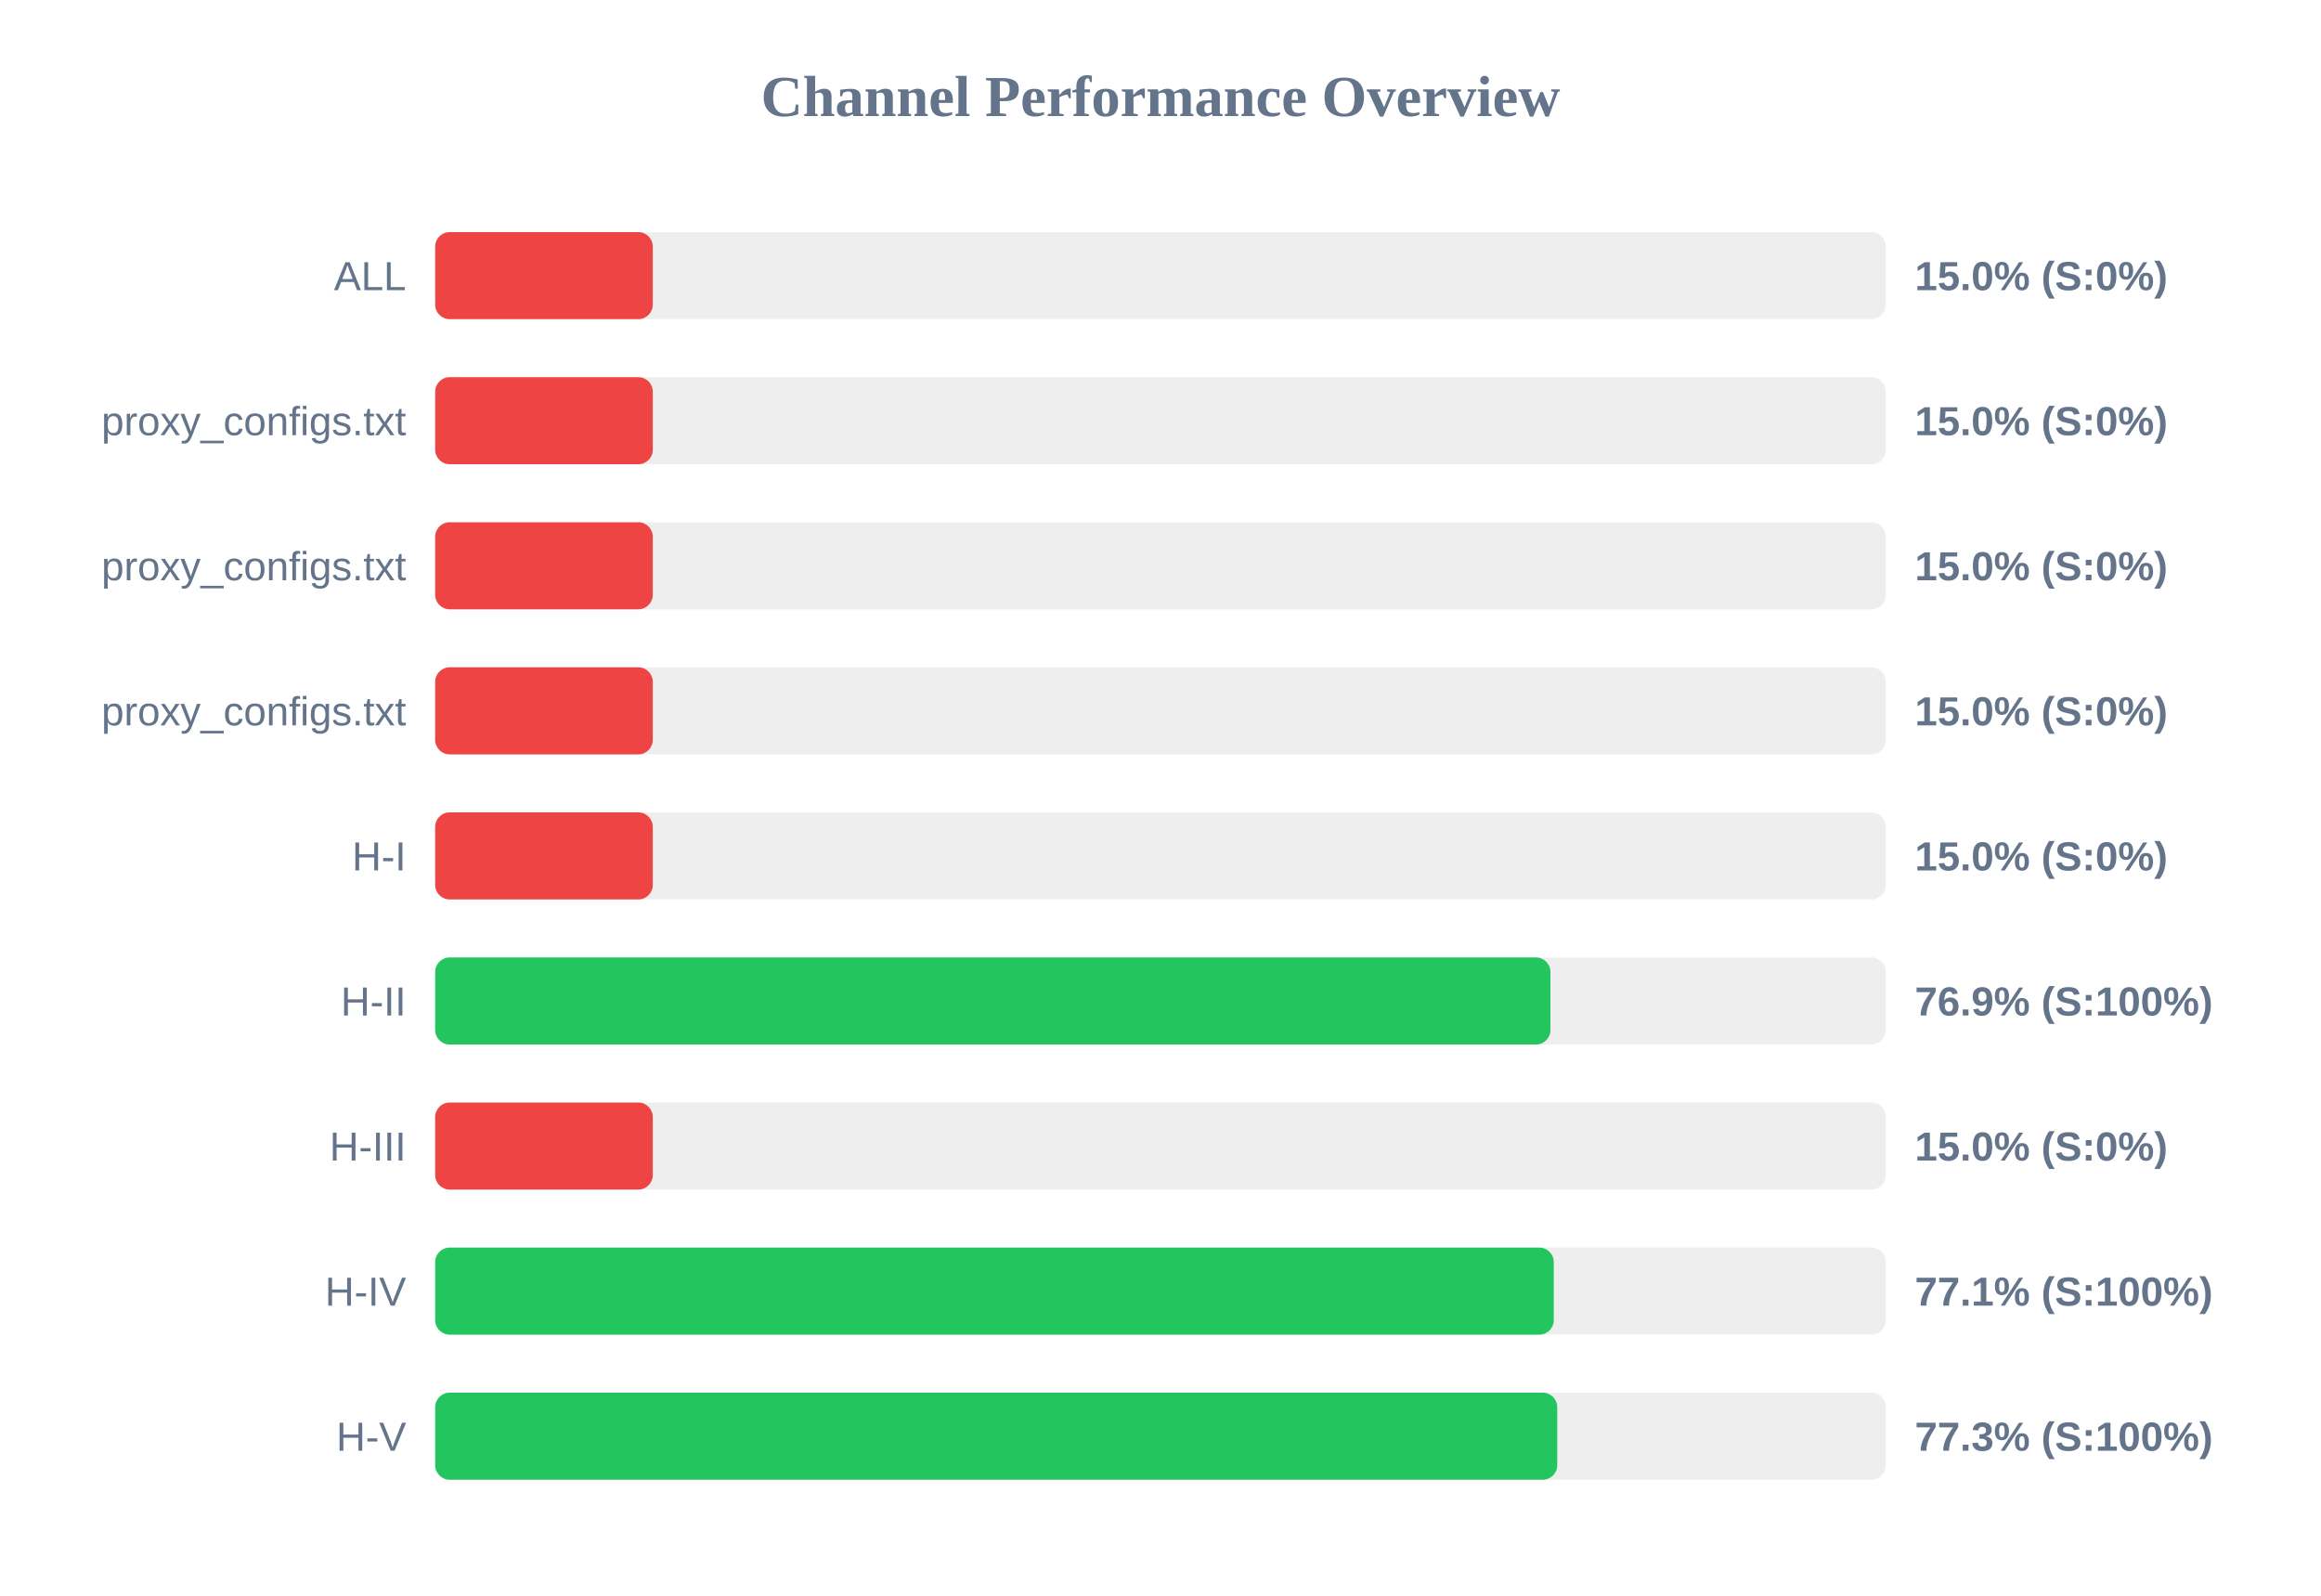
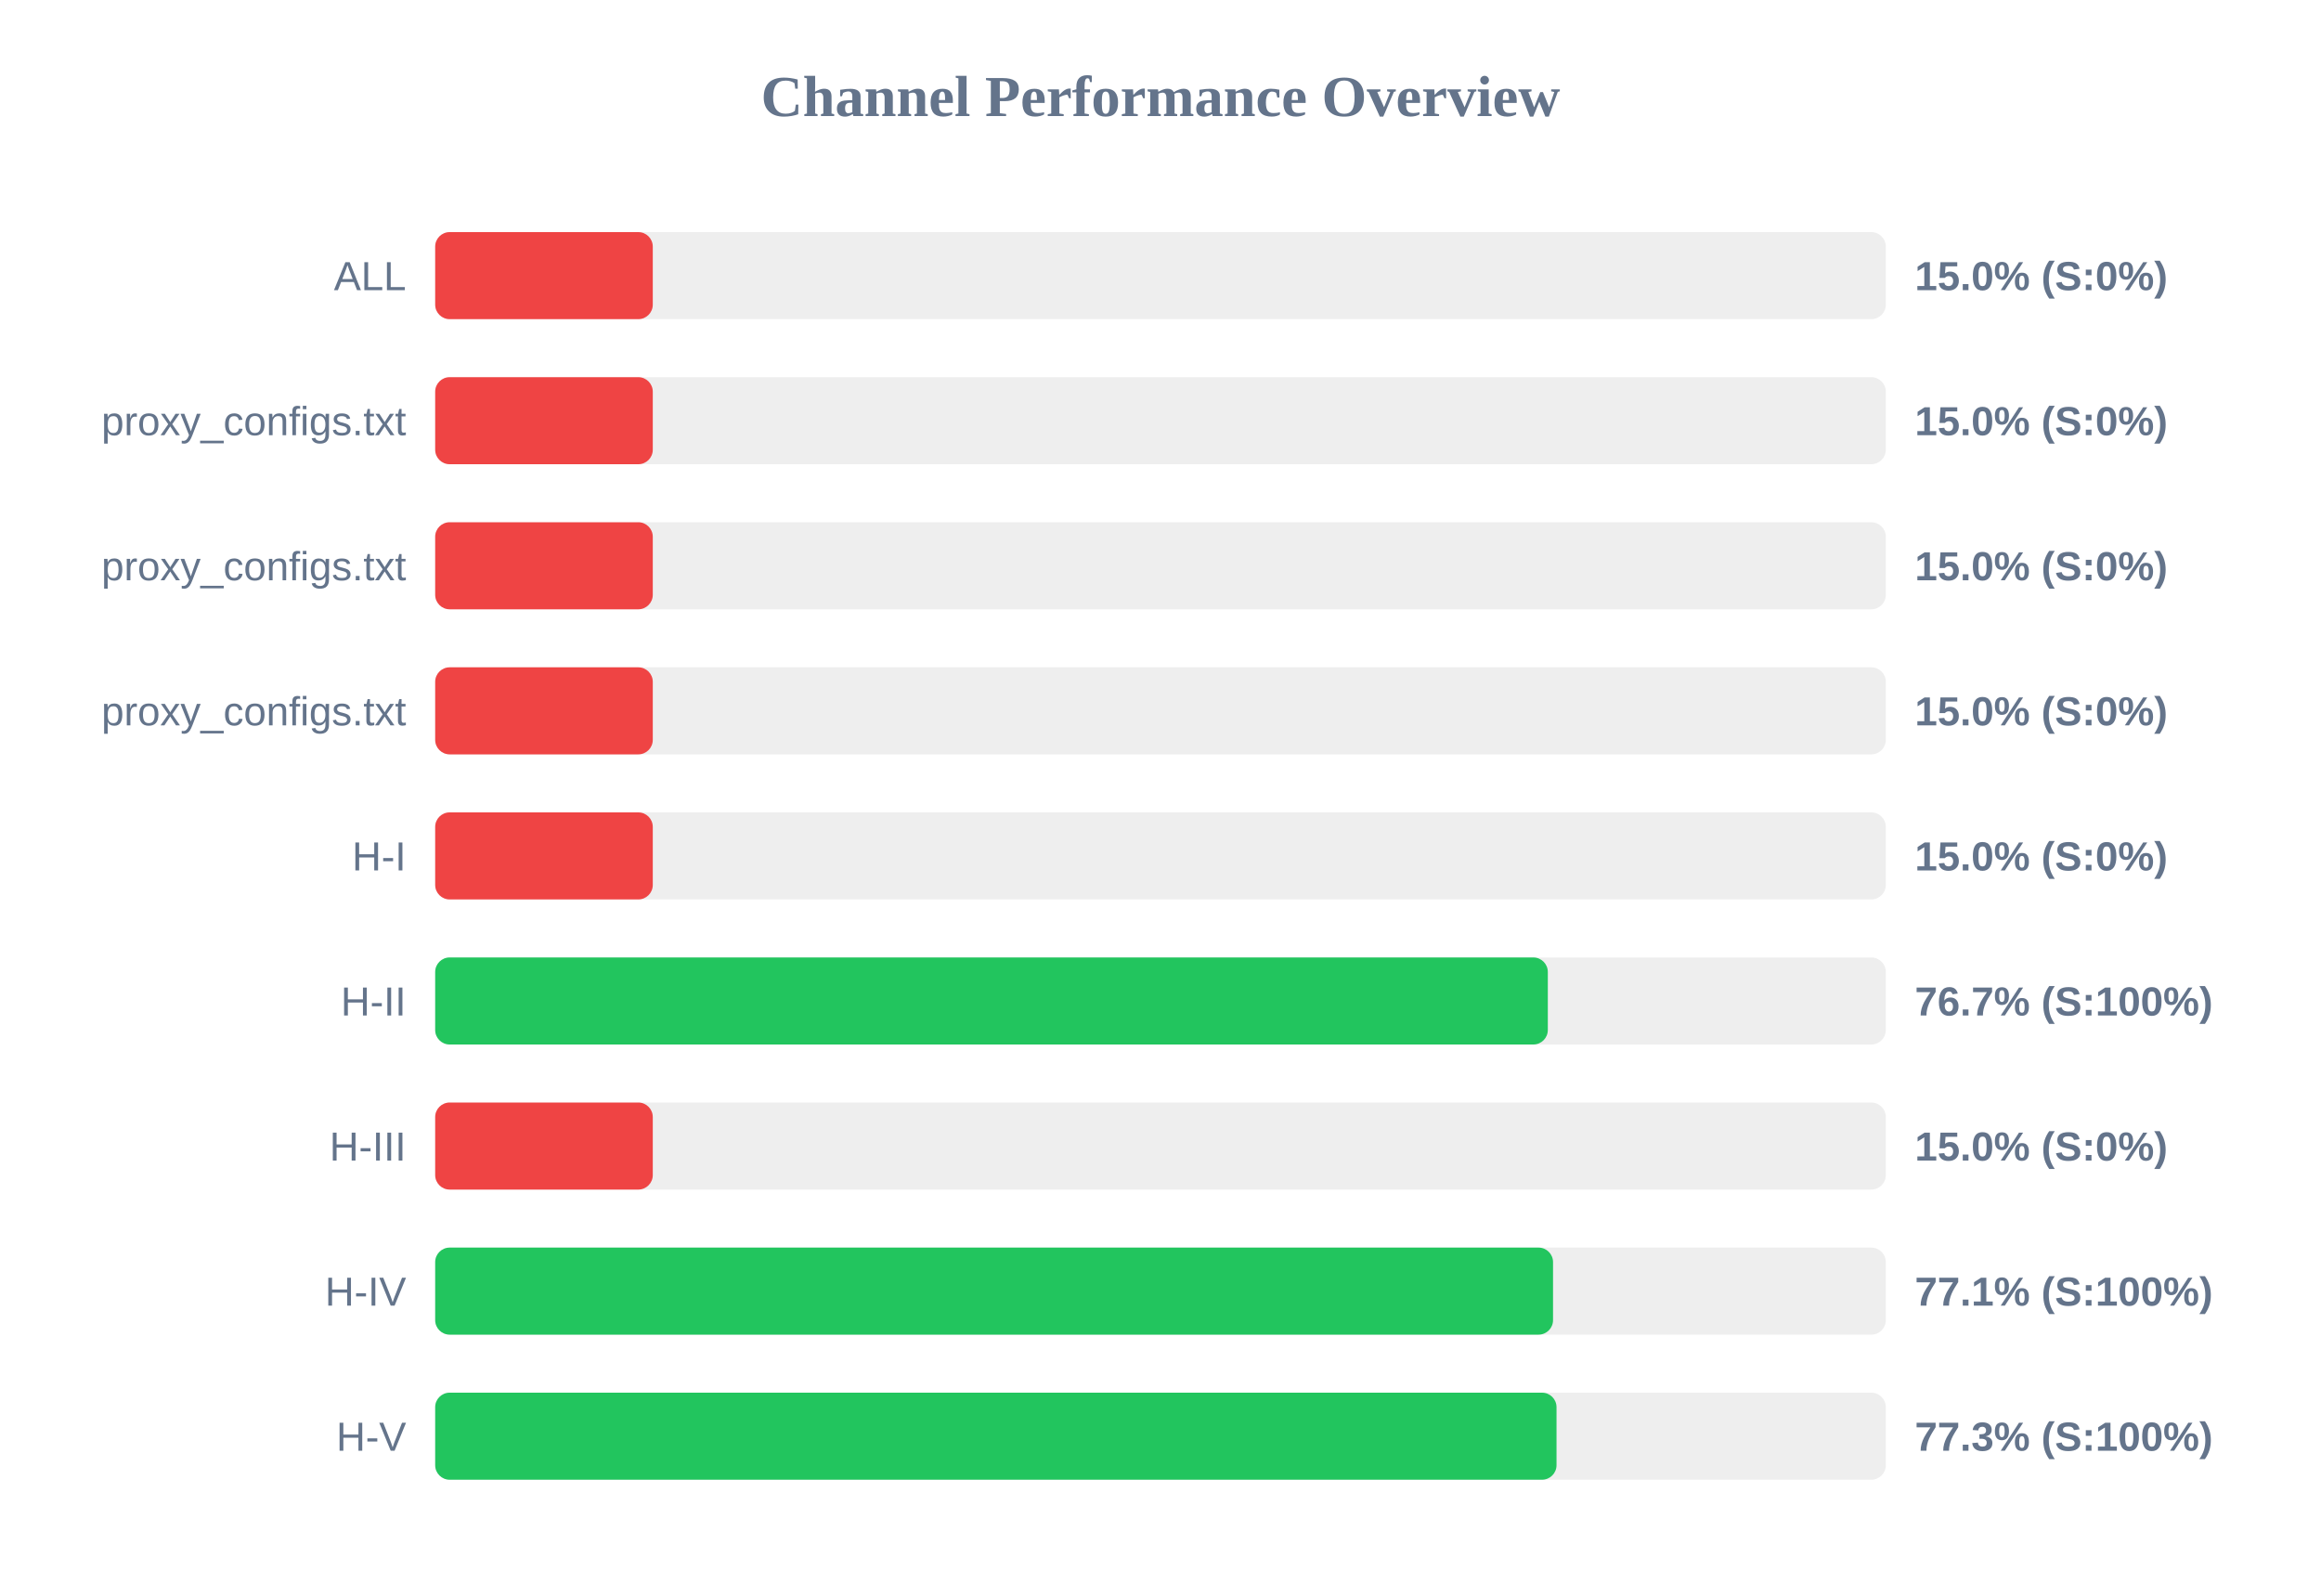
<svg xmlns="http://www.w3.org/2000/svg" width="800" height="550" version="1.1">
  <style>
        .row { font: 14px Arial; fill: #64748b; }
        .score { font: bold 14px Arial; fill: #64748b; }
    </style>
  <text x="400" y="40" text-anchor="middle" font-size="20px" font-weight="bold" fill="#64748b">Channel Performance Overview</text>
  <rect x="150" y="80" width="500" height="30" fill="#eee" rx="5" />
  <rect x="150" y="80" width="75.0" height="30" fill="#ef4444" rx="5" />
  <text x="140" y="100" text-anchor="end" class="row">ALL</text>
  <text x="660" y="100" text-anchor="start" class="score">15.0% (S:0%)</text>
  <rect x="150" y="130" width="500" height="30" fill="#eee" rx="5" />
  <rect x="150" y="130" width="75.0" height="30" fill="#ef4444" rx="5" />
  <text x="140" y="150" text-anchor="end" class="row">proxy_configs.txt</text>
  <text x="660" y="150" text-anchor="start" class="score">15.0% (S:0%)</text>
  <rect x="150" y="180" width="500" height="30" fill="#eee" rx="5" />
  <rect x="150" y="180" width="75.0" height="30" fill="#ef4444" rx="5" />
  <text x="140" y="200" text-anchor="end" class="row">proxy_configs.txt</text>
  <text x="660" y="200" text-anchor="start" class="score">15.0% (S:0%)</text>
  <rect x="150" y="230" width="500" height="30" fill="#eee" rx="5" />
  <rect x="150" y="230" width="75.0" height="30" fill="#ef4444" rx="5" />
  <text x="140" y="250" text-anchor="end" class="row">proxy_configs.txt</text>
  <text x="660" y="250" text-anchor="start" class="score">15.0% (S:0%)</text>
  <rect x="150" y="280" width="500" height="30" fill="#eee" rx="5" />
  <rect x="150" y="280" width="75.0" height="30" fill="#ef4444" rx="5" />
  <text x="140" y="300" text-anchor="end" class="row">H-I</text>
  <text x="660" y="300" text-anchor="start" class="score">15.0% (S:0%)</text>
  <rect x="150" y="330" width="500" height="30" fill="#eee" rx="5" />
-   <rect x="150" y="330" width="384.4" height="30" fill="#22c55e" rx="5" />
+   <rect x="150" y="330" width="383.5" height="30" fill="#22c55e" rx="5" />
  <text x="140" y="350" text-anchor="end" class="row">H-II</text>
-   <text x="660" y="350" text-anchor="start" class="score">76.9% (S:100%)</text>
+   <text x="660" y="350" text-anchor="start" class="score">76.7% (S:100%)</text>
  <rect x="150" y="380" width="500" height="30" fill="#eee" rx="5" />
  <rect x="150" y="380" width="75.0" height="30" fill="#ef4444" rx="5" />
  <text x="140" y="400" text-anchor="end" class="row">H-III</text>
  <text x="660" y="400" text-anchor="start" class="score">15.0% (S:0%)</text>
  <rect x="150" y="430" width="500" height="30" fill="#eee" rx="5" />
-   <rect x="150" y="430" width="385.55" height="30" fill="#22c55e" rx="5" />
+   <rect x="150" y="430" width="385.3" height="30" fill="#22c55e" rx="5" />
  <text x="140" y="450" text-anchor="end" class="row">H-IV</text>
  <text x="660" y="450" text-anchor="start" class="score">77.1% (S:100%)</text>
  <rect x="150" y="480" width="500" height="30" fill="#eee" rx="5" />
-   <rect x="150" y="480" width="386.75" height="30" fill="#22c55e" rx="5" />
+   <rect x="150" y="480" width="386.5" height="30" fill="#22c55e" rx="5" />
  <text x="140" y="500" text-anchor="end" class="row">H-V</text>
  <text x="660" y="500" text-anchor="start" class="score">77.3% (S:100%)</text>
</svg>
